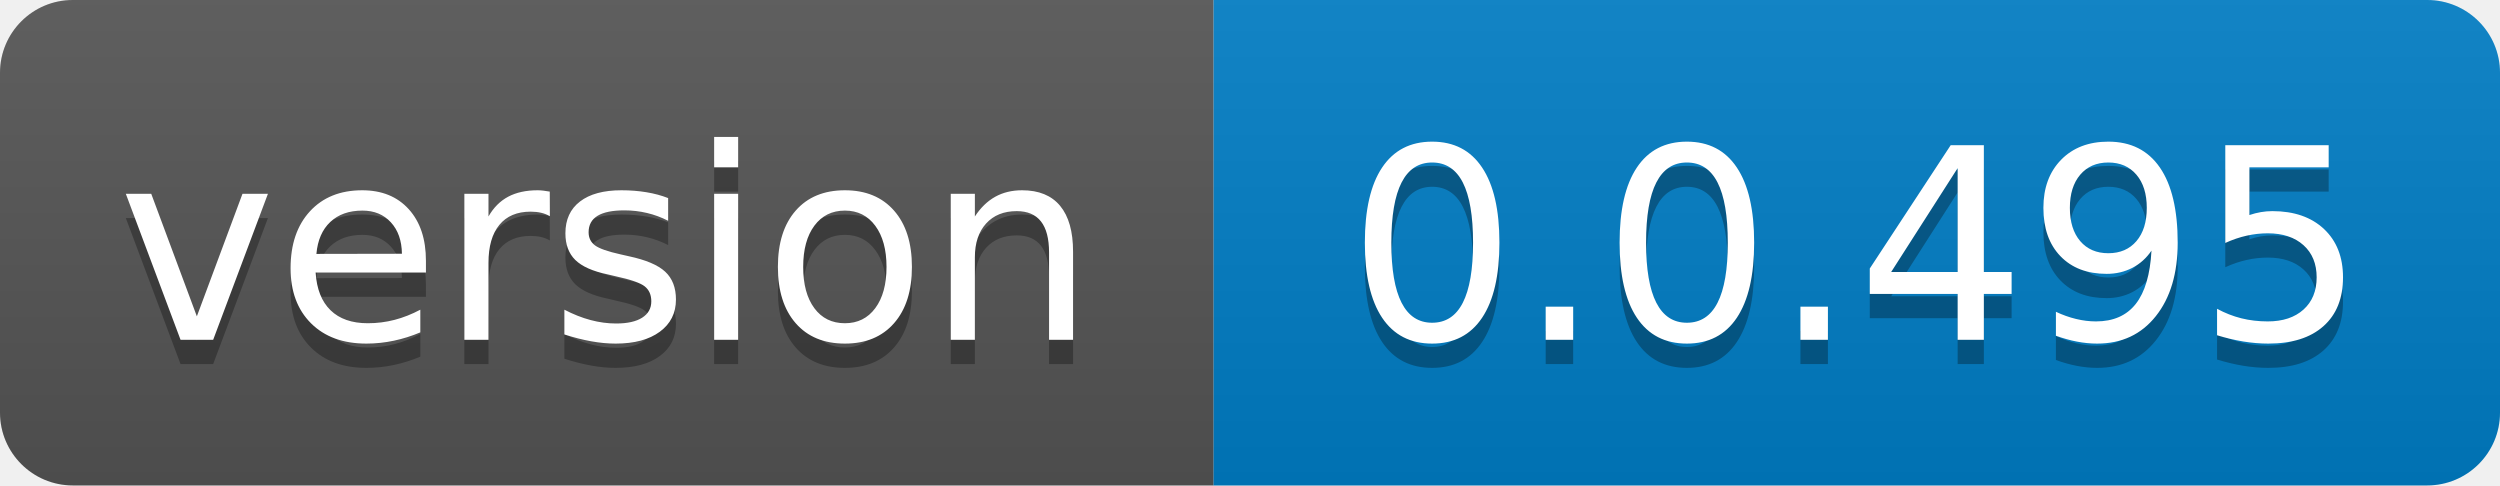
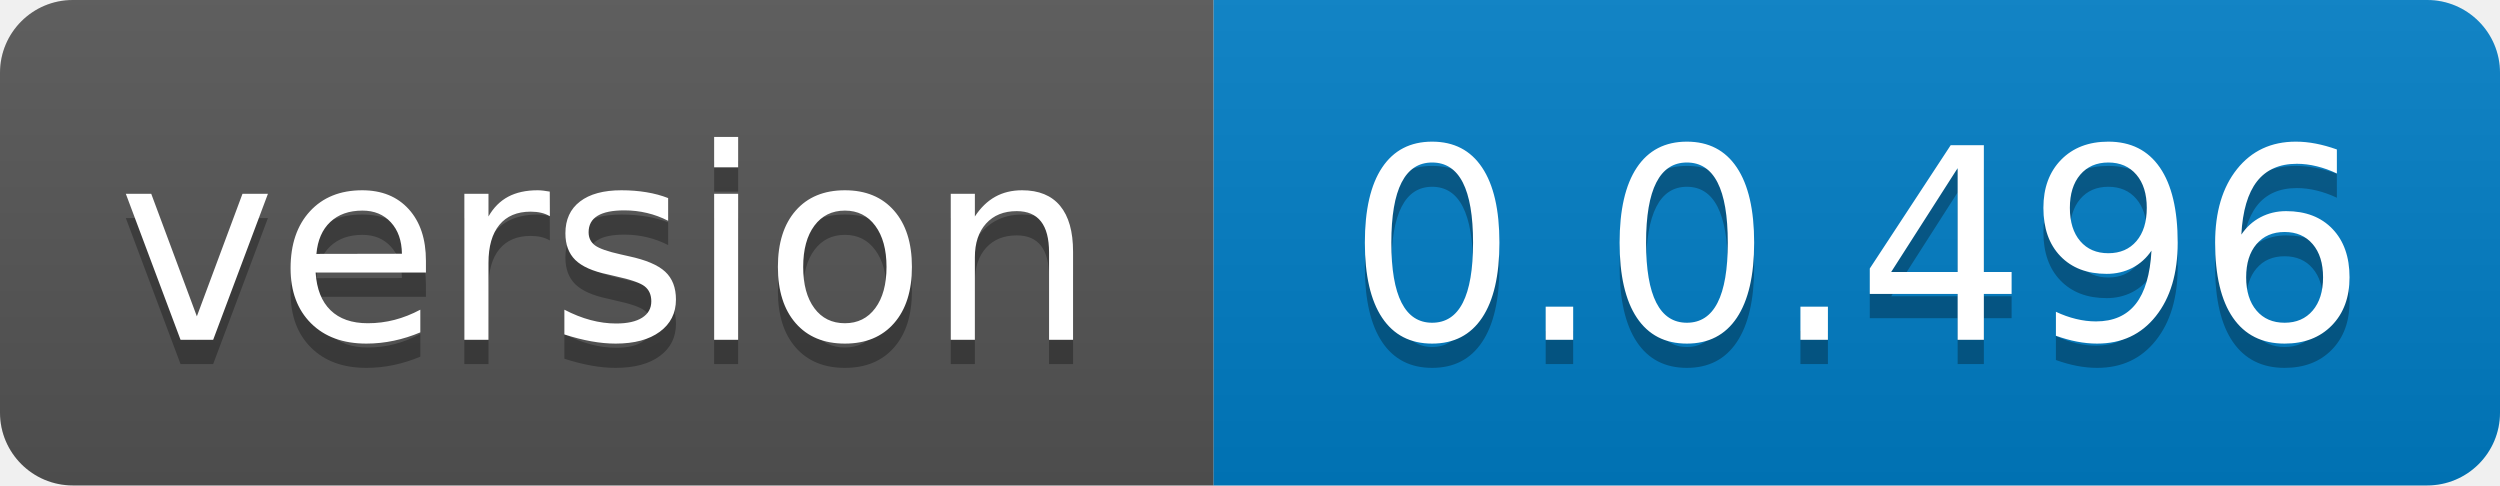
- <svg xmlns="http://www.w3.org/2000/svg" width="103" height="20" role="img" aria-label="version: 0.0.495">
+ <svg xmlns="http://www.w3.org/2000/svg" width="103" height="20" role="img" aria-label="version: 0.0.496">
  <linearGradient id="s" x2="0" y2="100%">
    <stop offset="0" stop-color="#bbb" stop-opacity=".1" />
    <stop offset="1" stop-opacity=".1" />
  </linearGradient>
  <clipPath id="r">
    <rect width="103" height="20" rx="3" fill="#fff" />
  </clipPath>
  <g clip-path="url(#r)">
    <rect width="50" height="20" fill="#555" />
    <rect x="50" width="53" height="20" fill="#007ec6" />
    <rect width="103" height="20" fill="url(#s)" />
  </g>
  <g fill="#fff" text-anchor="middle" font-family="Verdana,Geneva,DejaVu Sans,sans-serif" text-rendering="geometricPrecision" font-size="110">
    <text aria-hidden="true" x="250.0" transform="scale(.1)" textLength="400" y="150" fill="#010101" fill-opacity=".3">version</text>
    <text x="250.0" transform="scale(.1)" textLength="400" y="140" fill="#fff">version</text>
-     <text aria-hidden="true" x="765.0" transform="scale(.1)" textLength="430" y="150" fill="#010101" fill-opacity=".3">0.0.495</text>
-     <text x="765.0" transform="scale(.1)" textLength="430" y="140" fill="#fff">0.0.495</text>
+     <text aria-hidden="true" x="765.0" transform="scale(.1)" textLength="430" y="150" fill="#010101" fill-opacity=".3">0.0.496</text>
+     <text x="765.0" transform="scale(.1)" textLength="430" y="140" fill="#fff">0.0.496</text>
  </g>
</svg>
